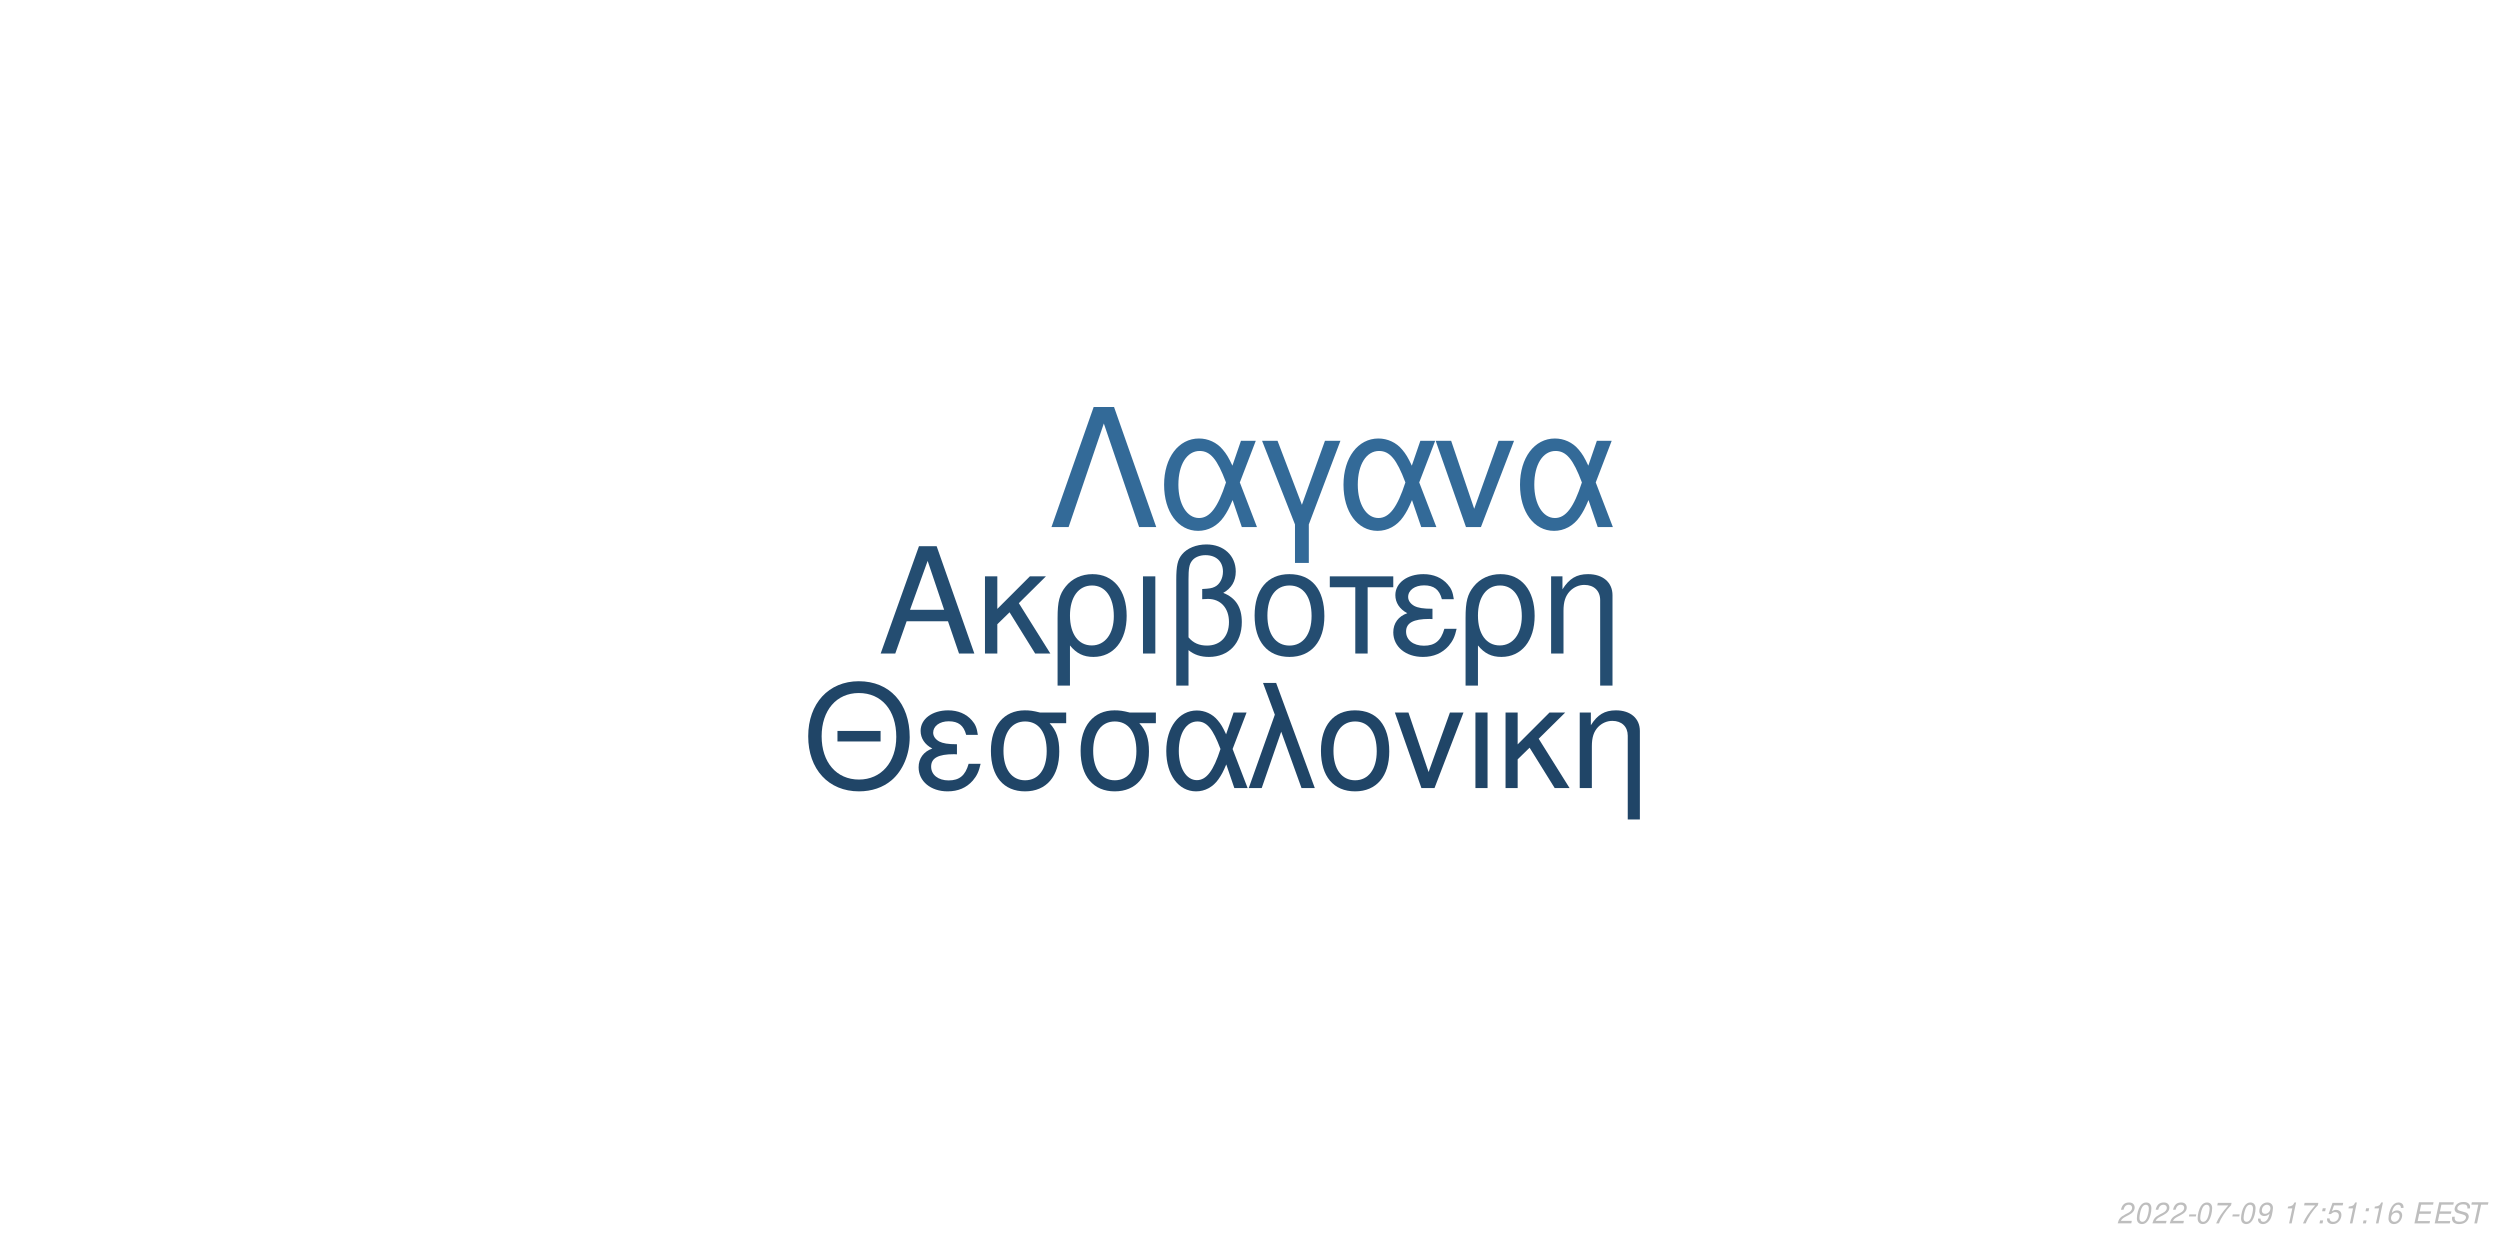
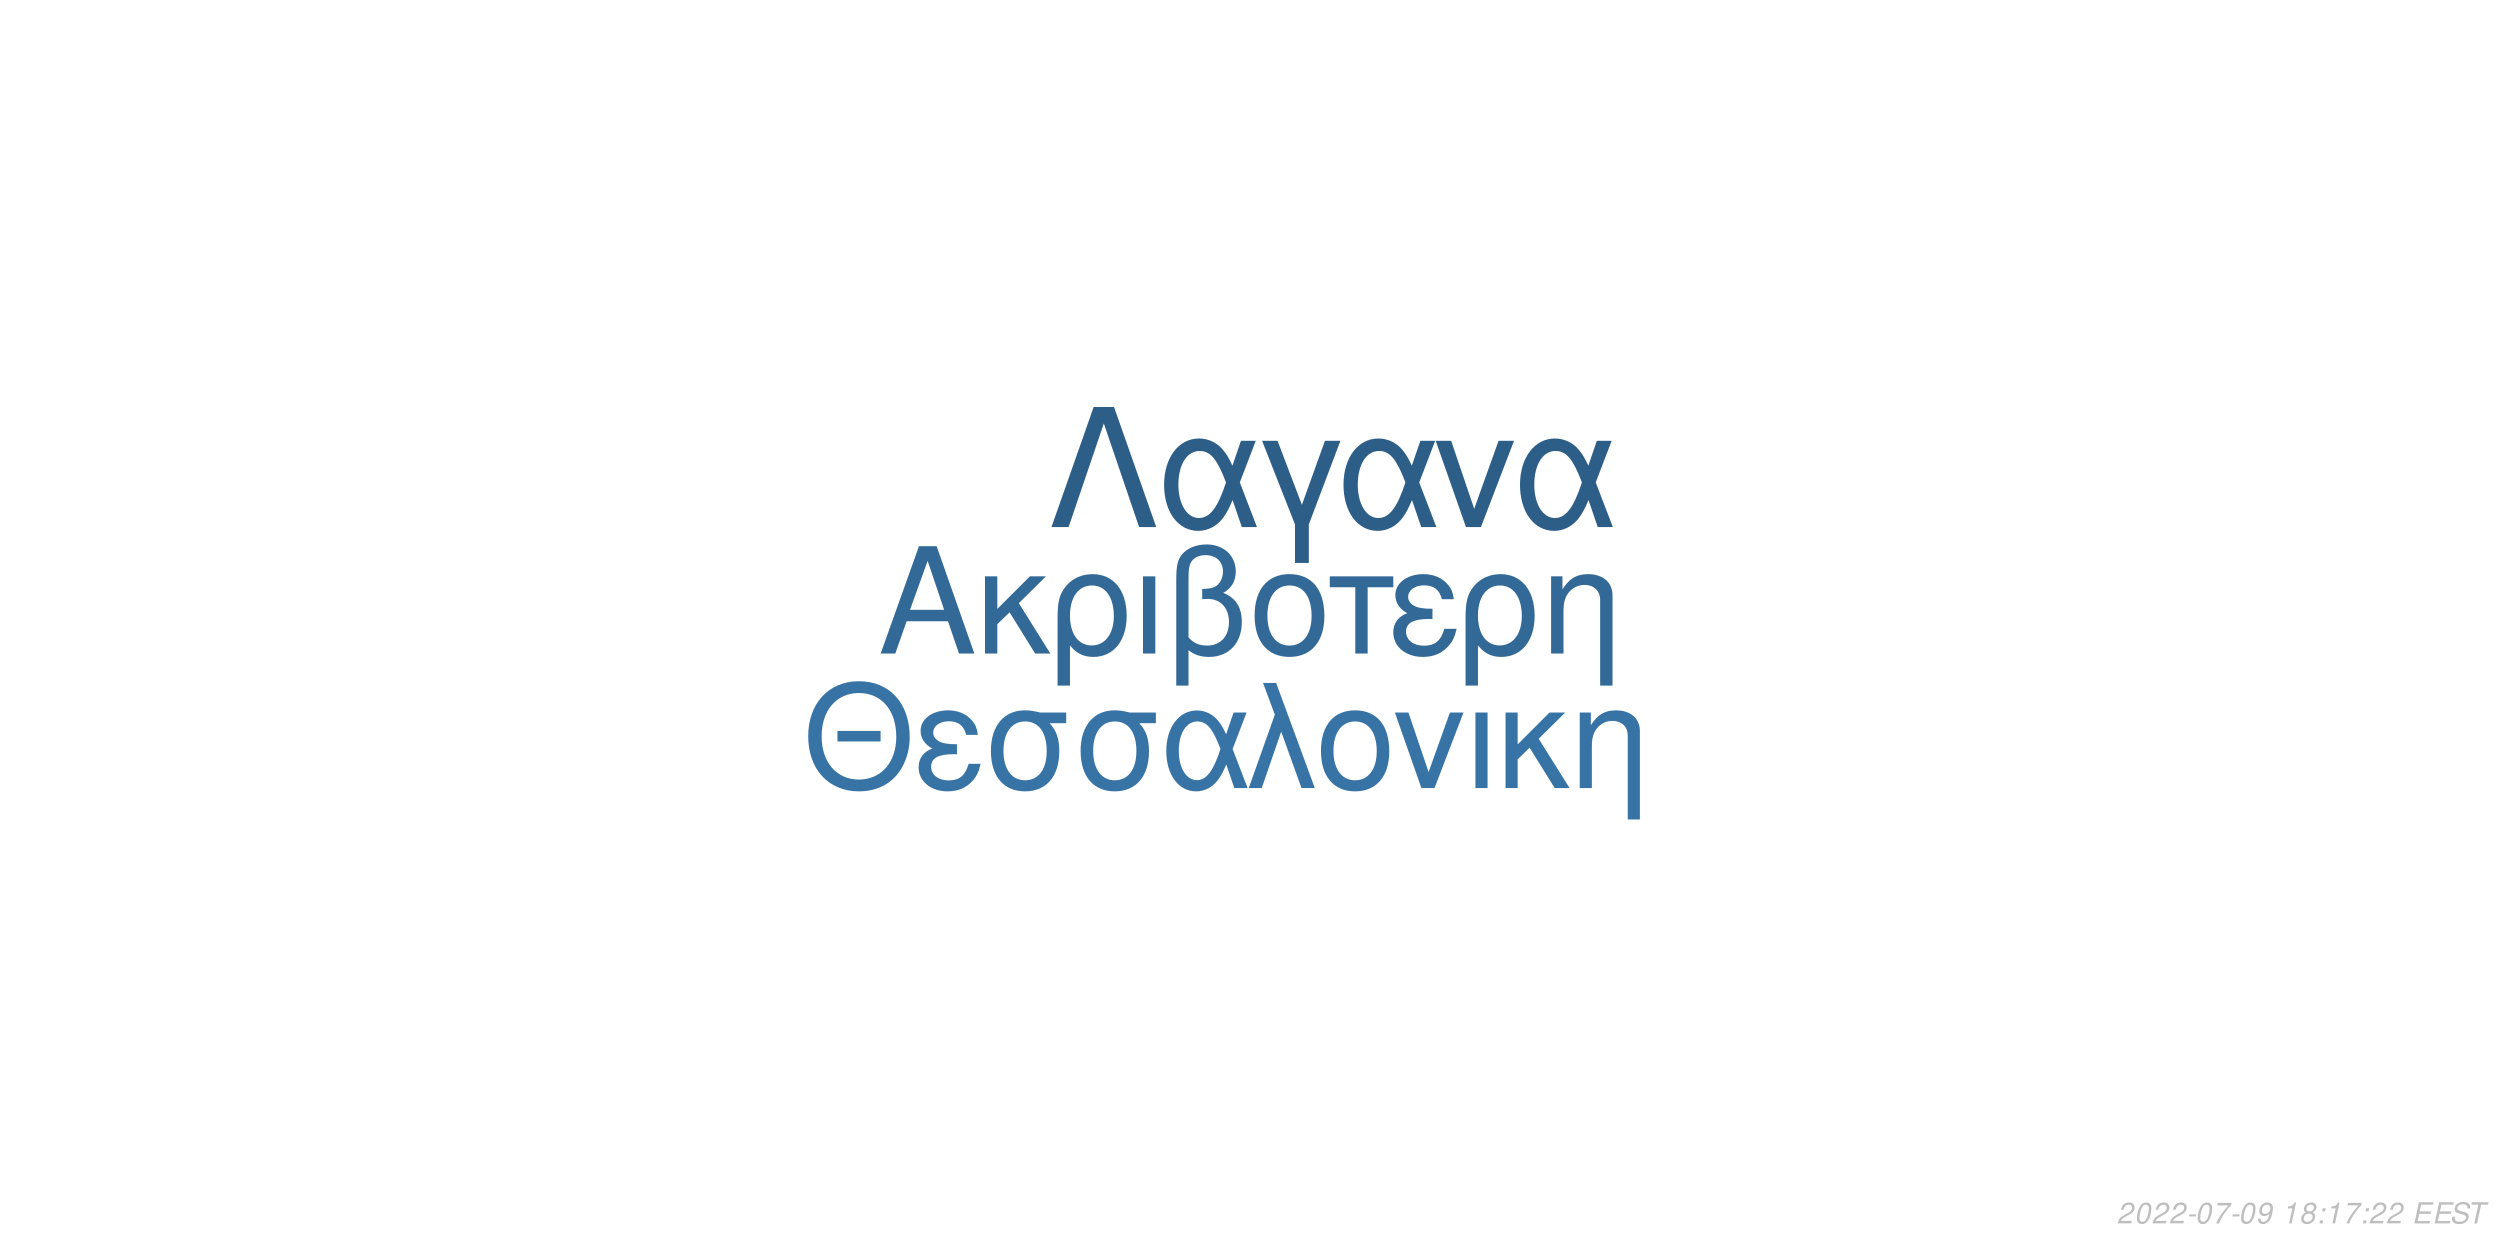
<svg xmlns="http://www.w3.org/2000/svg" xmlns:xlink="http://www.w3.org/1999/xlink" width="864pt" height="432pt" viewBox="0 0 864 432" version="1.1">
  <defs>
    <g>
      <symbol overflow="visible" id="glyph0-0">
        <path style="stroke:none;" d="" />
      </symbol>
      <symbol overflow="visible" id="glyph0-1">
        <path style="stroke:none;" d="M 24.125 -11.141 L 27.938 0 L 33.234 0 L 20.203 -37.094 L 14.094 -37.094 L 0.859 0 L 5.906 0 L 9.828 -11.141 Z M 22.797 -15.109 L 11 -15.109 L 17.094 -32.016 Z M 22.797 -15.109 " />
      </symbol>
      <symbol overflow="visible" id="glyph0-2">
        <path style="stroke:none;" d="M 7.172 -15.422 L 7.172 -26.672 L 2.906 -26.672 L 2.906 0 L 7.172 0 L 7.172 -10.125 L 11.406 -14.25 L 20.25 0 L 25.5 0 L 14.609 -17.406 L 23.969 -26.672 L 18.422 -26.672 Z M 7.172 -15.422 " />
      </symbol>
      <symbol overflow="visible" id="glyph0-3">
        <path style="stroke:none;" d="M 3 11.094 L 7.281 11.094 L 7.281 -2.797 C 9.516 -0.047 11.953 1.172 15.375 1.172 C 22.344 1.172 26.875 -4.422 26.875 -13.031 C 26.875 -21.891 22.297 -27.438 15.062 -27.438 C 11.297 -27.438 7.984 -25.906 5.797 -23.156 C 3.672 -20.516 3 -17.969 3 -12.359 Z M 14.906 -23.516 C 19.547 -23.516 22.438 -19.438 22.438 -12.922 C 22.438 -6.812 19.391 -2.797 14.812 -2.797 C 10.172 -2.797 7.281 -6.766 7.281 -13.125 C 7.281 -19.484 10.234 -23.516 14.906 -23.516 Z M 14.906 -23.516 " />
      </symbol>
      <symbol overflow="visible" id="glyph0-4">
        <path style="stroke:none;" d="M 3.516 0 L 7.781 0 L 7.781 -26.672 L 3.516 -26.672 Z M 3.516 0 " />
      </symbol>
      <symbol overflow="visible" id="glyph0-5">
        <path style="stroke:none;" d="M 4.016 11.094 L 8.25 11.094 L 8.25 -1.172 C 10.172 0.406 12.422 1.172 15.312 1.172 C 22.188 1.172 26.672 -3.609 26.672 -10.891 C 26.672 -15.984 24.578 -19.234 20.25 -20.969 C 23.109 -22.547 24.578 -25.031 24.578 -28.344 C 24.578 -33.844 20.406 -37.703 14.453 -37.703 C 10.938 -37.703 7.734 -36.391 6 -34.25 C 4.484 -32.422 4.016 -30.328 4.016 -25.391 Z M 8.25 -25.656 C 8.25 -29.359 8.5 -30.844 9.469 -32.062 C 10.375 -33.281 12.156 -34 14.094 -34 C 17.812 -34 20.156 -31.812 20.156 -28.297 C 20.156 -25.953 18.984 -23.812 17.297 -23.047 C 16.281 -22.547 15.469 -22.438 12.984 -22.297 L 12.984 -18.781 C 13.734 -18.828 14.344 -18.875 14.969 -18.875 C 19.344 -18.875 22.234 -15.719 22.234 -10.891 C 22.234 -5.906 19.281 -2.75 14.656 -2.75 C 11.953 -2.75 9.922 -3.609 8.25 -5.594 Z M 8.25 -25.656 " />
      </symbol>
      <symbol overflow="visible" id="glyph0-6">
        <path style="stroke:none;" d="M 14.094 -27.438 C 6.562 -27.438 2.094 -22.094 2.094 -13.125 C 2.094 -4.125 6.562 1.172 14.141 1.172 C 21.672 1.172 26.203 -4.172 26.203 -12.922 C 26.203 -22.188 21.828 -27.438 14.094 -27.438 Z M 14.141 -23.516 C 18.938 -23.516 21.781 -19.594 21.781 -12.984 C 21.781 -6.672 18.828 -2.75 14.141 -2.75 C 9.422 -2.75 6.516 -6.672 6.516 -13.125 C 6.516 -19.594 9.422 -23.516 14.141 -23.516 Z M 14.141 -23.516 " />
      </symbol>
      <symbol overflow="visible" id="glyph0-7">
        <path style="stroke:none;" d="M 7.891 0 L 12.156 0 L 12.156 -22.906 L 21.016 -22.906 L 21.016 -26.672 L -0.922 -26.672 L -0.922 -22.906 L 7.891 -22.906 Z M 7.891 0 " />
      </symbol>
      <symbol overflow="visible" id="glyph0-8">
        <path style="stroke:none;" d="M 14.562 -15.469 C 11.344 -15.469 9.562 -15.781 8.297 -16.438 C 6.922 -17.203 6.156 -18.328 6.156 -19.547 C 6.156 -21.891 8.453 -23.562 11.656 -23.562 C 15.062 -23.562 16.953 -22.094 17.812 -18.781 L 21.938 -18.781 C 21.578 -21.266 21.062 -22.5 19.797 -23.922 C 17.812 -26.203 14.906 -27.438 11.453 -27.438 C 5.797 -27.438 1.734 -24.375 1.734 -20.203 C 1.734 -17.609 3.156 -15.375 5.859 -13.938 C 2.797 -12.875 1.016 -10.484 1.016 -7.328 C 1.016 -2.391 5.297 1.172 11.25 1.172 C 14.969 1.172 17.906 -0.109 20.156 -2.641 C 21.578 -4.328 22.297 -5.797 22.906 -8.547 L 18.672 -8.547 C 17.5 -4.422 15.422 -2.703 11.609 -2.703 C 7.938 -2.703 5.438 -4.688 5.438 -7.578 C 5.438 -10.578 7.938 -11.953 13.484 -11.953 C 13.641 -11.953 14.094 -11.953 14.562 -11.906 Z M 14.562 -15.469 " />
      </symbol>
      <symbol overflow="visible" id="glyph0-9">
        <path style="stroke:none;" d="M 3.562 -26.672 L 3.562 0 L 7.844 0 L 7.844 -14.703 C 7.844 -17.906 8.5 -19.891 10.031 -21.531 C 11.406 -22.953 13.188 -23.719 15.062 -23.719 C 18.375 -23.719 20.516 -21.672 20.516 -18.469 L 20.516 11.094 L 24.781 11.094 L 24.781 -20.156 C 24.781 -24.578 21.469 -27.438 16.328 -27.438 C 12.359 -27.438 9.828 -25.906 7.484 -22.188 L 7.484 -26.672 Z M 3.562 -26.672 " />
      </symbol>
      <symbol overflow="visible" id="glyph1-0">
        <path style="stroke:none;" d="" />
      </symbol>
      <symbol overflow="visible" id="glyph1-1">
        <path style="stroke:none;" d="M 26.859 -19.734 L 11.953 -19.734 L 11.953 -16.094 L 26.859 -16.094 Z M 19.328 -36.922 C 8.922 -36.922 1.844 -29.25 1.844 -17.891 C 1.844 -6.484 8.875 1.141 19.391 1.141 C 23.812 1.141 27.703 -0.203 30.641 -2.688 C 34.578 -6.031 36.922 -11.656 36.922 -17.594 C 36.922 -29.297 30 -36.922 19.328 -36.922 Z M 19.328 -32.844 C 27.203 -32.844 32.281 -26.906 32.281 -17.688 C 32.281 -8.922 27.062 -2.938 19.391 -2.938 C 11.609 -2.938 6.484 -8.922 6.484 -17.891 C 6.484 -26.859 11.609 -32.844 19.328 -32.844 Z M 19.328 -32.844 " />
      </symbol>
      <symbol overflow="visible" id="glyph1-2">
        <path style="stroke:none;" d="M 14.25 -15.141 C 11.109 -15.141 9.375 -15.453 8.125 -16.094 C 6.781 -16.844 6.031 -17.938 6.031 -19.141 C 6.031 -21.422 8.266 -23.078 11.406 -23.078 C 14.75 -23.078 16.594 -21.625 17.438 -18.391 L 21.469 -18.391 C 21.125 -20.828 20.625 -22.031 19.391 -23.422 C 17.438 -25.656 14.594 -26.859 11.219 -26.859 C 5.688 -26.859 1.688 -23.875 1.688 -19.781 C 1.688 -17.234 3.094 -15.047 5.734 -13.656 C 2.734 -12.609 1 -10.266 1 -7.172 C 1 -2.344 5.188 1.141 11.016 1.141 C 14.656 1.141 17.547 -0.094 19.734 -2.594 C 21.125 -4.234 21.828 -5.688 22.422 -8.375 L 18.281 -8.375 C 17.141 -4.328 15.094 -2.641 11.359 -2.641 C 7.766 -2.641 5.328 -4.578 5.328 -7.422 C 5.328 -10.359 7.766 -11.703 13.203 -11.703 C 13.359 -11.703 13.797 -11.703 14.25 -11.656 Z M 14.25 -15.141 " />
      </symbol>
      <symbol overflow="visible" id="glyph1-3">
        <path style="stroke:none;" d="M 29 -26.109 L 19.938 -26.109 C 17.594 -26.703 16.438 -26.859 14.703 -26.859 C 7.469 -26.859 2.984 -21.469 2.984 -12.859 C 2.984 -4.031 7.375 1.141 14.797 1.141 C 22.172 1.141 26.609 -4.078 26.609 -12.656 C 26.609 -17.047 25.656 -19.828 23.266 -22.422 L 29 -22.422 Z M 14.797 -23.016 C 19.531 -23.016 22.266 -19.234 22.266 -12.75 C 22.266 -6.531 19.438 -2.688 14.797 -2.688 C 10.172 -2.688 7.328 -6.531 7.328 -12.859 C 7.328 -19.188 10.172 -23.016 14.797 -23.016 Z M 14.797 -23.016 " />
      </symbol>
      <symbol overflow="visible" id="glyph1-4">
        <path style="stroke:none;" d="M 29.344 -26.109 L 24.859 -26.109 L 22.266 -18.578 C 21.125 -21.031 20.484 -22.125 19.328 -23.469 C 17.547 -25.609 14.906 -26.812 12.156 -26.812 C 5.984 -26.812 1.594 -20.984 1.594 -12.812 C 1.594 -4.578 5.828 1.141 11.906 1.141 C 14.953 1.141 17.734 -0.344 19.625 -3.047 C 20.672 -4.531 21.281 -5.688 22.328 -8.172 L 25.109 0 L 29.703 0 L 24.516 -13.5 Z M 20.328 -13.5 C 17.891 -5.922 15.453 -2.734 12.156 -2.734 C 8.516 -2.734 5.922 -6.922 5.922 -12.812 C 5.922 -18.938 8.516 -23.016 12.359 -23.016 C 15.594 -23.016 17.688 -20.531 20.328 -13.5 Z M 20.328 -13.5 " />
      </symbol>
      <symbol overflow="visible" id="glyph1-5">
        <path style="stroke:none;" d="M 1.094 0 L 5.578 0 L 12.312 -19.484 L 19.328 0 L 23.922 0 L 10.562 -36.328 L 6.031 -36.328 L 10.109 -25.359 Z M 1.094 0 " />
      </symbol>
      <symbol overflow="visible" id="glyph1-6">
        <path style="stroke:none;" d="M 13.797 -26.859 C 6.422 -26.859 2.047 -21.625 2.047 -12.859 C 2.047 -4.031 6.422 1.141 13.859 1.141 C 21.234 1.141 25.656 -4.078 25.656 -12.656 C 25.656 -21.719 21.375 -26.859 13.797 -26.859 Z M 13.859 -23.016 C 18.531 -23.016 21.328 -19.188 21.328 -12.703 C 21.328 -6.531 18.438 -2.688 13.859 -2.688 C 9.219 -2.688 6.375 -6.531 6.375 -12.859 C 6.375 -19.188 9.219 -23.016 13.859 -23.016 Z M 13.859 -23.016 " />
      </symbol>
      <symbol overflow="visible" id="glyph1-7">
        <path style="stroke:none;" d="M 14.297 0 L 24.312 -26.109 L 19.625 -26.109 L 12.25 -5.531 L 5.281 -26.109 L 0.594 -26.109 L 9.766 0 Z M 14.297 0 " />
      </symbol>
      <symbol overflow="visible" id="glyph1-8">
        <path style="stroke:none;" d="M 3.438 0 L 7.625 0 L 7.625 -26.109 L 3.438 -26.109 Z M 3.438 0 " />
      </symbol>
      <symbol overflow="visible" id="glyph1-9">
        <path style="stroke:none;" d="M 7.031 -15.094 L 7.031 -26.109 L 2.844 -26.109 L 2.844 0 L 7.031 0 L 7.031 -9.922 L 11.156 -13.953 L 19.828 0 L 24.969 0 L 14.297 -17.047 L 23.469 -26.109 L 18.031 -26.109 Z M 7.031 -15.094 " />
      </symbol>
      <symbol overflow="visible" id="glyph1-10">
        <path style="stroke:none;" d="M 3.484 -26.109 L 3.484 0 L 7.672 0 L 7.672 -14.406 C 7.672 -17.547 8.328 -19.484 9.812 -21.078 C 11.156 -22.469 12.906 -23.219 14.75 -23.219 C 17.984 -23.219 20.078 -21.234 20.078 -18.094 L 20.078 10.859 L 24.266 10.859 L 24.266 -19.734 C 24.266 -24.062 21.031 -26.859 16 -26.859 C 12.109 -26.859 9.609 -25.359 7.328 -21.719 L 7.328 -26.109 Z M 3.484 -26.109 " />
      </symbol>
      <symbol overflow="visible" id="glyph2-0">
        <path style="stroke:none;" d="" />
      </symbol>
      <symbol overflow="visible" id="glyph2-1">
        <path style="stroke:none;" d="M 22.531 -41.484 L 15.484 -41.484 L 0.906 0 L 6.828 0 L 19 -35.797 L 31.188 0 L 37.109 0 Z M 22.531 -41.484 " />
      </symbol>
      <symbol overflow="visible" id="glyph2-2">
        <path style="stroke:none;" d="M 33.516 -29.812 L 28.391 -29.812 L 25.438 -21.219 C 24.125 -24.016 23.391 -25.266 22.078 -26.797 C 20.031 -29.25 17.016 -30.609 13.891 -30.609 C 6.828 -30.609 1.828 -23.953 1.828 -14.625 C 1.828 -5.234 6.656 1.312 13.594 1.312 C 17.078 1.312 20.266 -0.391 22.422 -3.469 C 23.609 -5.172 24.297 -6.484 25.5 -9.328 L 28.688 0 L 33.922 0 L 28 -15.422 Z M 23.219 -15.422 C 20.422 -6.766 17.641 -3.125 13.891 -3.125 C 9.734 -3.125 6.766 -7.906 6.766 -14.625 C 6.766 -21.625 9.734 -26.297 14.109 -26.297 C 17.812 -26.297 20.203 -23.453 23.219 -15.422 Z M 23.219 -15.422 " />
      </symbol>
      <symbol overflow="visible" id="glyph2-3">
        <path style="stroke:none;" d="M 12.062 12.406 L 16.844 12.406 L 16.844 -0.906 L 27.766 -29.812 L 22.422 -29.812 L 14.453 -7.688 L 6.031 -29.812 L 0.688 -29.812 L 12.062 -0.906 Z M 12.062 12.406 " />
      </symbol>
      <symbol overflow="visible" id="glyph2-4">
        <path style="stroke:none;" d="M 16.328 0 L 27.766 -29.812 L 22.422 -29.812 L 14 -6.312 L 6.031 -29.812 L 0.688 -29.812 L 11.156 0 Z M 16.328 0 " />
      </symbol>
      <symbol overflow="visible" id="glyph3-0">
        <path style="stroke:none;" d="" />
      </symbol>
      <symbol overflow="visible" id="glyph3-1">
        <path style="stroke:none;" d="M 5.234 -0.875 L 1.469 -0.875 C 1.641 -1.375 2.203 -1.891 3.109 -2.344 L 4.234 -2.938 C 5.562 -3.625 6.219 -4.469 6.219 -5.484 C 6.219 -5.938 6.062 -6.359 5.797 -6.656 C 5.469 -7.047 4.984 -7.234 4.312 -7.234 C 2.766 -7.234 1.891 -6.453 1.484 -4.734 L 2.375 -4.734 C 2.484 -5.188 2.609 -5.484 2.797 -5.75 C 3.094 -6.203 3.609 -6.453 4.188 -6.453 C 4.891 -6.453 5.344 -6.031 5.344 -5.375 C 5.344 -4.703 4.859 -4.094 4.016 -3.656 L 2.984 -3.125 C 1.234 -2.188 0.797 -1.656 0.344 -0.016 L 5.047 -0.016 Z M 5.234 -0.875 " />
      </symbol>
      <symbol overflow="visible" id="glyph3-2">
        <path style="stroke:none;" d="M 4.203 -7.234 C 3.375 -7.234 2.688 -6.812 2.125 -5.984 C 1.484 -5.047 0.984 -3.188 0.984 -1.734 C 0.984 -1.109 1.172 -0.562 1.484 -0.266 C 1.797 0.047 2.281 0.234 2.766 0.234 C 3.625 0.234 4.281 -0.156 4.859 -1.016 C 5.516 -1.953 6 -3.797 6 -5.266 C 6 -6.5 5.328 -7.234 4.203 -7.234 Z M 4.094 -6.453 C 4.734 -6.453 5.125 -5.984 5.125 -5.156 C 5.125 -4.203 4.781 -2.625 4.406 -1.812 C 3.984 -0.938 3.516 -0.547 2.875 -0.547 C 2.25 -0.547 1.875 -1.031 1.875 -1.828 C 1.875 -2.797 2.203 -4.344 2.594 -5.203 C 2.984 -6.047 3.453 -6.453 4.094 -6.453 Z M 4.094 -6.453 " />
      </symbol>
      <symbol overflow="visible" id="glyph3-3">
        <path style="stroke:none;" d="M 3.516 -3.125 L 1.125 -3.125 L 0.969 -2.406 L 3.359 -2.406 Z M 3.516 -3.125 " />
      </symbol>
      <symbol overflow="visible" id="glyph3-4">
        <path style="stroke:none;" d="M 6.703 -7.094 L 1.953 -7.094 L 1.766 -6.219 L 5.594 -6.219 C 3.344 -3.688 2.266 -2.109 1.375 0 L 2.344 0 C 3.031 -1.906 4.828 -4.594 6.547 -6.281 Z M 6.703 -7.094 " />
      </symbol>
      <symbol overflow="visible" id="glyph3-5">
        <path style="stroke:none;" d="M 0.844 -1.656 C 0.844 -1.547 0.844 -1.438 0.844 -1.375 C 0.844 -0.406 1.531 0.234 2.578 0.234 C 3.203 0.234 3.766 0.016 4.297 -0.438 C 4.938 -1 5.312 -1.656 5.594 -2.719 C 5.844 -3.672 6.016 -4.766 6.016 -5.375 C 6.016 -5.844 5.844 -6.328 5.547 -6.656 C 5.203 -7.031 4.703 -7.234 4.062 -7.234 C 2.516 -7.234 1.297 -5.938 1.297 -4.266 C 1.297 -3.203 1.984 -2.547 3.047 -2.547 C 3.484 -2.547 3.953 -2.672 4.281 -2.891 C 4.406 -2.984 4.547 -3.078 4.828 -3.344 C 4.438 -1.484 3.703 -0.547 2.703 -0.547 C 2.109 -0.547 1.719 -0.938 1.719 -1.547 L 1.719 -1.656 Z M 3.953 -6.453 C 4.625 -6.453 5.141 -5.953 5.141 -5.281 C 5.141 -4.188 4.312 -3.312 3.297 -3.312 C 2.594 -3.312 2.172 -3.734 2.172 -4.453 C 2.172 -5.562 2.984 -6.453 3.953 -6.453 Z M 3.953 -6.453 " />
      </symbol>
      <symbol overflow="visible" id="glyph3-6">
        <path style="stroke:none;" d="" />
      </symbol>
      <symbol overflow="visible" id="glyph3-7">
        <path style="stroke:none;" d="M 3.703 -5.188 L 2.594 0 L 3.469 0 L 5.016 -7.234 L 4.438 -7.234 C 3.906 -6.156 3.688 -6.016 2.234 -5.812 L 2.109 -5.188 Z M 3.703 -5.188 " />
      </symbol>
      <symbol overflow="visible" id="glyph3-8">
+         <path style="stroke:none;" d="M 4.766 -3.797 C 5.078 -3.969 5.234 -4.078 5.438 -4.234 C 5.812 -4.594 6.062 -5.172 6.062 -5.734 C 6.062 -6.625 5.344 -7.234 4.266 -7.234 C 2.812 -7.234 1.703 -6.219 1.703 -4.875 C 1.703 -4.406 1.875 -4.125 2.359 -3.812 C 1.297 -3.312 0.75 -2.516 0.75 -1.469 C 0.75 -0.438 1.547 0.234 2.812 0.234 C 3.656 0.234 4.359 -0.094 4.938 -0.734 C 5.359 -1.234 5.609 -1.859 5.609 -2.438 C 5.609 -3.047 5.312 -3.516 4.766 -3.797 Z M 4.109 -6.453 C 4.797 -6.453 5.188 -6.125 5.188 -5.578 C 5.188 -5.266 5.062 -4.922 4.859 -4.672 C 4.562 -4.312 4.188 -4.156 3.656 -4.156 C 2.984 -4.156 2.594 -4.453 2.594 -4.984 C 2.594 -5.859 3.203 -6.453 4.109 -6.453 Z M 3.453 -3.406 C 4.234 -3.406 4.734 -2.984 4.734 -2.312 C 4.734 -1.312 3.922 -0.547 2.875 -0.547 C 2.125 -0.547 1.625 -0.969 1.625 -1.625 C 1.625 -2.609 2.438 -3.406 3.453 -3.406 Z M 3.453 -3.406 " />
+       </symbol>
+       <symbol overflow="visible" id="glyph3-9">
        <path style="stroke:none;" d="M 2.359 -1.031 L 1.312 -1.031 L 1.094 0 L 2.141 0 Z M 3.266 -5.234 L 2.219 -5.234 L 2 -4.203 L 3.047 -4.203 Z M 3.266 -5.234 " />
      </symbol>
-       <symbol overflow="visible" id="glyph3-9">
-         <path style="stroke:none;" d="M 6.297 -7.094 L 2.594 -7.094 L 1.234 -3.234 L 2.047 -3.234 C 2.656 -3.766 2.938 -3.906 3.531 -3.906 C 4.328 -3.906 4.797 -3.453 4.797 -2.688 C 4.797 -1.438 3.969 -0.547 2.828 -0.547 C 2.031 -0.547 1.609 -0.938 1.578 -1.734 L 0.703 -1.734 L 0.703 -1.516 C 0.703 -0.938 0.844 -0.547 1.188 -0.266 C 1.562 0.062 2.078 0.234 2.703 0.234 C 3.656 0.234 4.391 -0.156 4.984 -0.922 C 5.422 -1.5 5.672 -2.234 5.672 -2.953 C 5.672 -4 4.938 -4.672 3.812 -4.672 C 3.328 -4.672 2.906 -4.547 2.406 -4.234 L 3.109 -6.219 L 6.109 -6.219 Z M 6.297 -7.094 " />
-       </symbol>
      <symbol overflow="visible" id="glyph3-10">
-         <path style="stroke:none;" d="M 6.125 -5.344 L 6.141 -5.625 C 6.141 -6.609 5.453 -7.234 4.391 -7.234 C 3.438 -7.234 2.641 -6.719 2.016 -5.703 C 1.422 -4.781 0.938 -2.953 0.938 -1.688 C 0.938 -0.516 1.688 0.234 2.859 0.234 C 3.703 0.234 4.438 -0.156 5 -0.875 C 5.406 -1.422 5.672 -2.156 5.672 -2.766 C 5.672 -3.812 4.969 -4.5 3.906 -4.5 C 3.234 -4.5 2.672 -4.234 2.094 -3.625 C 2.406 -5.375 3.234 -6.453 4.25 -6.453 C 4.703 -6.453 5.062 -6.234 5.172 -5.844 C 5.203 -5.719 5.234 -5.578 5.25 -5.344 Z M 3.656 -3.734 C 4.344 -3.734 4.797 -3.281 4.797 -2.625 C 4.797 -1.469 3.984 -0.547 2.984 -0.547 C 2.297 -0.547 1.812 -1.047 1.812 -1.766 C 1.812 -2.859 2.625 -3.734 3.656 -3.734 Z M 3.656 -3.734 " />
+         <path style="stroke:none;" d="M 2.547 -3.312 L 6.5 -3.312 L 6.688 -4.141 L 2.719 -4.141 L 3.219 -6.469 L 7.344 -6.469 L 7.516 -7.297 L 2.453 -7.297 L 0.906 0 L 6.125 0 L 6.297 -0.812 L 2.016 -0.812 Z M 2.547 -3.312 " />
      </symbol>
      <symbol overflow="visible" id="glyph3-11">
-         <path style="stroke:none;" d="M 2.547 -3.312 L 6.5 -3.312 L 6.688 -4.141 L 2.719 -4.141 L 3.219 -6.469 L 7.344 -6.469 L 7.516 -7.297 L 2.453 -7.297 L 0.906 0 L 6.125 0 L 6.297 -0.812 L 2.016 -0.812 Z M 2.547 -3.312 " />
+         <path style="stroke:none;" d="M 7.062 -5.156 C 7.125 -5.438 7.141 -5.562 7.141 -5.703 C 7.141 -6.156 6.938 -6.594 6.594 -6.891 C 6.188 -7.25 5.656 -7.406 4.875 -7.406 C 3.844 -7.406 3.047 -7.125 2.5 -6.562 C 2.094 -6.141 1.781 -5.438 1.781 -4.922 C 1.781 -4.297 2.219 -3.766 2.891 -3.562 L 4.594 -3.094 C 5.406 -2.859 5.734 -2.578 5.734 -2.094 C 5.734 -1.781 5.547 -1.406 5.266 -1.141 C 4.844 -0.766 4.266 -0.578 3.453 -0.578 C 2.328 -0.578 1.812 -0.984 1.812 -1.906 C 1.812 -2.047 1.812 -2.125 1.844 -2.312 L 0.984 -2.312 C 0.906 -2.062 0.891 -1.906 0.891 -1.688 C 0.891 -0.484 1.797 0.234 3.297 0.234 C 4.359 0.234 5.234 -0.062 5.812 -0.609 C 6.344 -1.078 6.688 -1.797 6.688 -2.375 C 6.688 -2.641 6.609 -2.906 6.453 -3.156 C 6.234 -3.5 5.938 -3.703 5.469 -3.828 L 3.75 -4.312 C 2.984 -4.547 2.734 -4.734 2.734 -5.188 C 2.734 -5.547 2.875 -5.844 3.188 -6.109 C 3.547 -6.438 4.031 -6.594 4.703 -6.594 C 5.266 -6.594 5.688 -6.484 5.906 -6.297 C 6.094 -6.125 6.219 -5.797 6.219 -5.516 C 6.219 -5.422 6.203 -5.344 6.188 -5.156 Z M 7.062 -5.156 " />
      </symbol>
      <symbol overflow="visible" id="glyph3-12">
-         <path style="stroke:none;" d="M 7.062 -5.156 C 7.125 -5.438 7.141 -5.562 7.141 -5.703 C 7.141 -6.156 6.938 -6.594 6.594 -6.891 C 6.188 -7.25 5.656 -7.406 4.875 -7.406 C 3.844 -7.406 3.047 -7.125 2.5 -6.562 C 2.094 -6.141 1.781 -5.438 1.781 -4.922 C 1.781 -4.297 2.219 -3.766 2.891 -3.562 L 4.594 -3.094 C 5.406 -2.859 5.734 -2.578 5.734 -2.094 C 5.734 -1.781 5.547 -1.406 5.266 -1.141 C 4.844 -0.766 4.266 -0.578 3.453 -0.578 C 2.328 -0.578 1.812 -0.984 1.812 -1.906 C 1.812 -2.047 1.812 -2.125 1.844 -2.312 L 0.984 -2.312 C 0.906 -2.062 0.891 -1.906 0.891 -1.688 C 0.891 -0.484 1.797 0.234 3.297 0.234 C 4.359 0.234 5.234 -0.062 5.812 -0.609 C 6.344 -1.078 6.688 -1.797 6.688 -2.375 C 6.688 -2.641 6.609 -2.906 6.453 -3.156 C 6.234 -3.5 5.938 -3.703 5.469 -3.828 L 3.75 -4.312 C 2.984 -4.547 2.734 -4.734 2.734 -5.188 C 2.734 -5.547 2.875 -5.844 3.188 -6.109 C 3.547 -6.438 4.031 -6.594 4.703 -6.594 C 5.266 -6.594 5.688 -6.484 5.906 -6.297 C 6.094 -6.125 6.219 -5.797 6.219 -5.516 C 6.219 -5.422 6.203 -5.344 6.188 -5.156 Z M 7.062 -5.156 " />
-       </symbol>
-       <symbol overflow="visible" id="glyph3-13">
        <path style="stroke:none;" d="M 4.938 -6.469 L 7.312 -6.469 L 7.484 -7.297 L 1.75 -7.297 L 1.578 -6.469 L 3.984 -6.469 L 2.609 0 L 3.547 0 Z M 4.938 -6.469 " />
      </symbol>
    </g>
  </defs>
  <g id="surface1">
    <rect x="0" y="0" width="864" height="432" style="fill:rgb(100%,100%,100%);fill-opacity:1;stroke:none;" />
-     <g style="fill:rgb(14.118%,30.196%,44.314%);fill-opacity:1;">
+     <g style="fill:rgb(19.608%,41.176%,58.824%);fill-opacity:1;">
      <use xlink:href="#glyph0-1" x="303.5" y="225.861" />
      <use xlink:href="#glyph0-2" x="337.5" y="225.861" />
      <use xlink:href="#glyph0-3" x="362.5" y="225.861" />
      <use xlink:href="#glyph0-4" x="391.5" y="225.861" />
      <use xlink:href="#glyph0-5" x="402.5" y="225.861" />
      <use xlink:href="#glyph0-6" x="431.5" y="225.861" />
      <use xlink:href="#glyph0-7" x="460.5" y="225.861" />
      <use xlink:href="#glyph0-8" x="480.5" y="225.861" />
      <use xlink:href="#glyph0-3" x="503.5" y="225.861" />
      <use xlink:href="#glyph0-9" x="532.5" y="225.861" />
    </g>
-     <g style="fill:rgb(12.549%,27.059%,40.392%);fill-opacity:1;">
+     <g style="fill:rgb(21.569%,45.098%,64.706%);fill-opacity:1;">
      <use xlink:href="#glyph1-1" x="277.473" y="272.354" />
      <use xlink:href="#glyph1-2" x="316.473" y="272.354" />
      <use xlink:href="#glyph1-3" x="339.473" y="272.354" />
      <use xlink:href="#glyph1-3" x="370.473" y="272.354" />
      <use xlink:href="#glyph1-4" x="401.473" y="272.354" />
      <use xlink:href="#glyph1-5" x="430.473" y="272.354" />
      <use xlink:href="#glyph1-6" x="454.473" y="272.354" />
      <use xlink:href="#glyph1-7" x="481.473" y="272.354" />
      <use xlink:href="#glyph1-8" x="506.473" y="272.354" />
      <use xlink:href="#glyph1-9" x="517.473" y="272.354" />
      <use xlink:href="#glyph1-10" x="542.473" y="272.354" />
    </g>
-     <g style="fill:rgb(20%,41.569%,59.608%);fill-opacity:1;">
+     <g style="fill:rgb(17.647%,36.863%,53.333%);fill-opacity:1;">
      <use xlink:href="#glyph2-1" x="362.484" y="182.152" />
      <use xlink:href="#glyph2-2" x="400.484" y="182.152" />
      <use xlink:href="#glyph2-3" x="435.484" y="182.152" />
      <use xlink:href="#glyph2-2" x="462.484" y="182.152" />
      <use xlink:href="#glyph2-4" x="495.484" y="182.152" />
      <use xlink:href="#glyph2-2" x="523.484" y="182.152" />
    </g>
    <g style="fill:rgb(74.51%,74.51%,74.51%);fill-opacity:1;">
      <use xlink:href="#glyph3-1" x="731.52" y="422.81" />
      <use xlink:href="#glyph3-2" x="737.52" y="422.81" />
      <use xlink:href="#glyph3-1" x="743.52" y="422.81" />
      <use xlink:href="#glyph3-1" x="749.52" y="422.81" />
      <use xlink:href="#glyph3-3" x="755.52" y="422.81" />
      <use xlink:href="#glyph3-2" x="758.52" y="422.81" />
      <use xlink:href="#glyph3-4" x="764.52" y="422.81" />
      <use xlink:href="#glyph3-3" x="770.52" y="422.81" />
      <use xlink:href="#glyph3-2" x="773.52" y="422.81" />
      <use xlink:href="#glyph3-5" x="779.52" y="422.81" />
      <use xlink:href="#glyph3-6" x="785.52" y="422.81" />
      <use xlink:href="#glyph3-7" x="788.52" y="422.81" />
-       <use xlink:href="#glyph3-4" x="794.52" y="422.81" />
-       <use xlink:href="#glyph3-8" x="800.52" y="422.81" />
-       <use xlink:href="#glyph3-9" x="803.52" y="422.81" />
-       <use xlink:href="#glyph3-7" x="809.52" y="422.81" />
-       <use xlink:href="#glyph3-8" x="815.52" y="422.81" />
-       <use xlink:href="#glyph3-7" x="818.52" y="422.81" />
-       <use xlink:href="#glyph3-10" x="824.52" y="422.81" />
+       <use xlink:href="#glyph3-8" x="794.52" y="422.81" />
+       <use xlink:href="#glyph3-9" x="800.52" y="422.81" />
+       <use xlink:href="#glyph3-7" x="803.52" y="422.81" />
+       <use xlink:href="#glyph3-4" x="809.52" y="422.81" />
+       <use xlink:href="#glyph3-9" x="815.52" y="422.81" />
+       <use xlink:href="#glyph3-1" x="818.52" y="422.81" />
+       <use xlink:href="#glyph3-1" x="824.52" y="422.81" />
      <use xlink:href="#glyph3-6" x="830.52" y="422.81" />
-       <use xlink:href="#glyph3-11" x="833.52" y="422.81" />
-       <use xlink:href="#glyph3-11" x="840.52" y="422.81" />
-       <use xlink:href="#glyph3-12" x="846.52" y="422.81" />
-       <use xlink:href="#glyph3-13" x="852.52" y="422.81" />
+       <use xlink:href="#glyph3-10" x="833.52" y="422.81" />
+       <use xlink:href="#glyph3-10" x="840.52" y="422.81" />
+       <use xlink:href="#glyph3-11" x="846.52" y="422.81" />
+       <use xlink:href="#glyph3-12" x="852.52" y="422.81" />
    </g>
  </g>
</svg>
